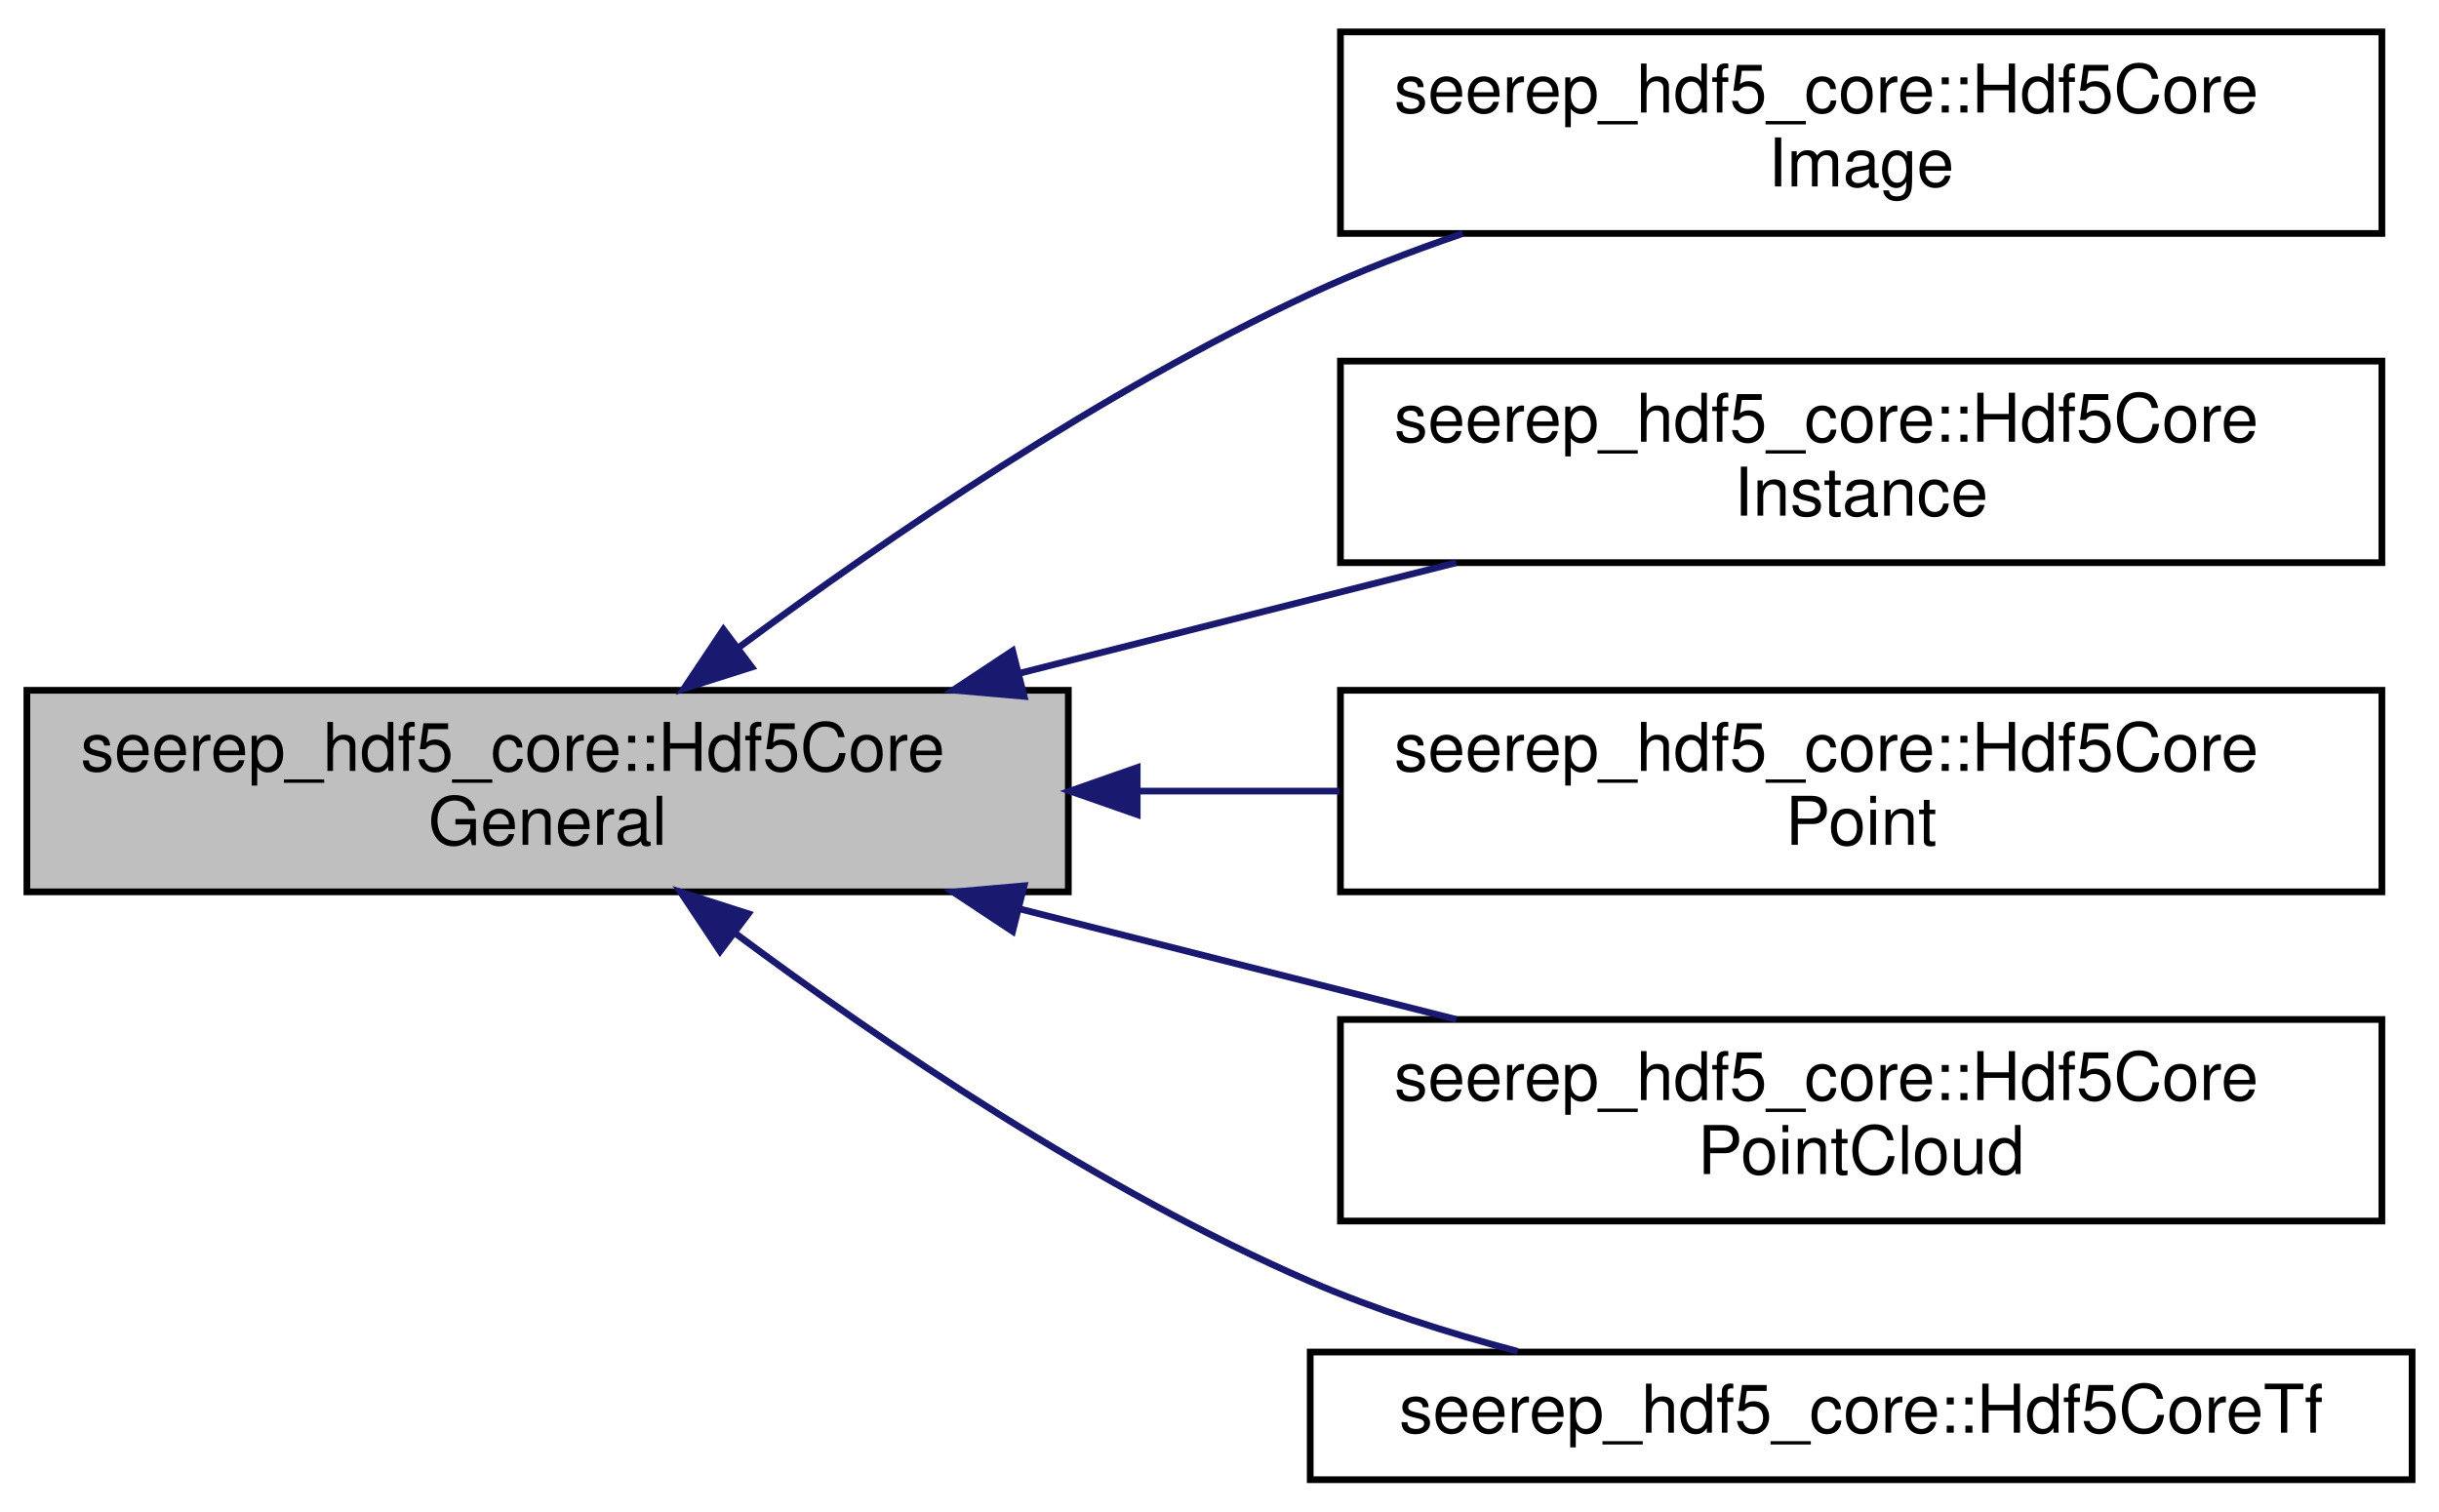
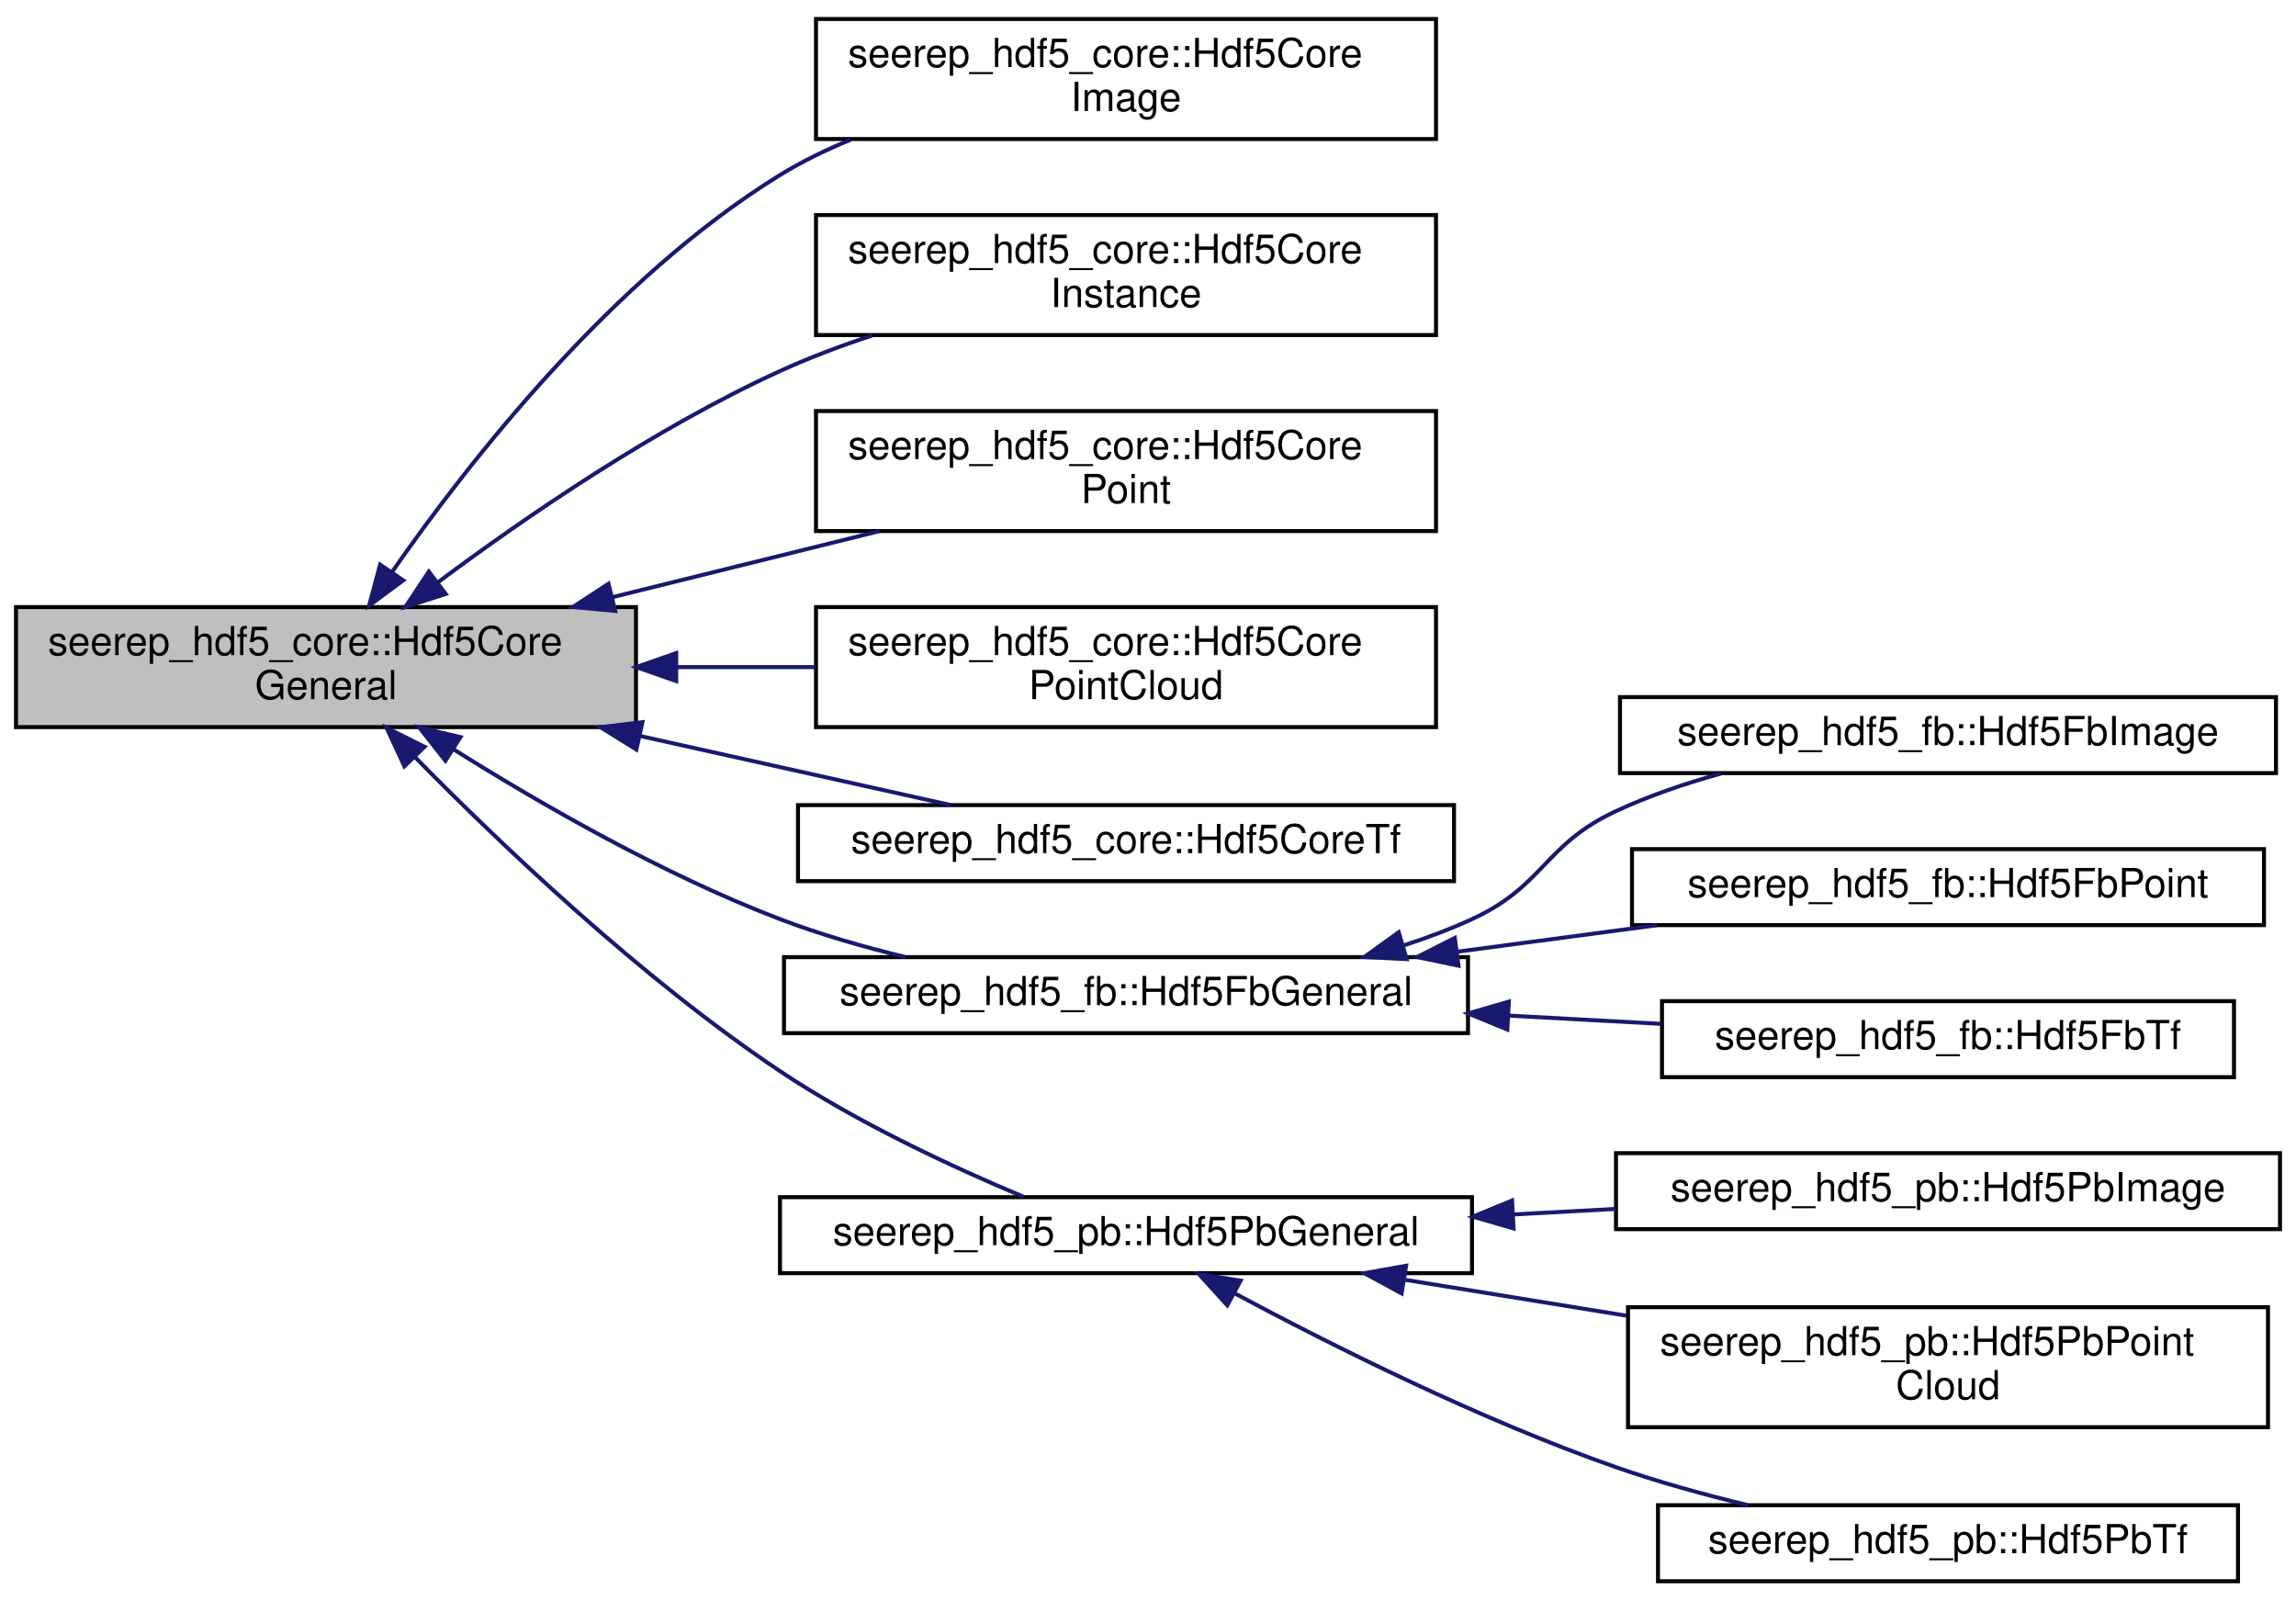
- <svg xmlns="http://www.w3.org/2000/svg" xmlns:xlink="http://www.w3.org/1999/xlink" width="363pt" height="225pt" viewBox="0.00 0.00 363.00 224.50">
-   <g id="graph0" class="graph" transform="scale(1 1) rotate(0) translate(4 220.5)">
+ <svg xmlns="http://www.w3.org/2000/svg" xmlns:xlink="http://www.w3.org/1999/xlink" width="574pt" height="400pt" viewBox="0.00 0.00 574.00 399.50">
+   <g id="graph0" class="graph" transform="scale(1 1) rotate(0) translate(4 395.5)">
    <g id="node1" class="node">
      <g id="a_node1">
        <a xlink:title=" ">
-           <polygon fill="#bfbfbf" stroke="black" points="0,-88 0,-118 155,-118 155,-88 0,-88" />
-           <text text-anchor="start" x="8" y="-106" font-family="Helvetica,sans-Serif" font-size="10.00">seerep_hdf5_core::Hdf5Core</text>
-           <text text-anchor="middle" x="77.5" y="-95" font-family="Helvetica,sans-Serif" font-size="10.00">General</text>
+           <polygon fill="#bfbfbf" stroke="black" points="0,-214 0,-244 155,-244 155,-214 0,-214" />
+           <text text-anchor="start" x="8" y="-232" font-family="Helvetica,sans-Serif" font-size="10.00">seerep_hdf5_core::Hdf5Core</text>
+           <text text-anchor="middle" x="77.5" y="-221" font-family="Helvetica,sans-Serif" font-size="10.00">General</text>
        </a>
      </g>
    </g>
    <g id="node2" class="node">
      <g id="a_node2">
        <a xlink:href="classseerep__hdf5__core_1_1Hdf5CoreImage.html" target="_top" xlink:title=" ">
-           <polygon fill="none" stroke="black" points="195.5,-186 195.5,-216 350.5,-216 350.5,-186 195.5,-186" />
-           <text text-anchor="start" x="203.5" y="-204" font-family="Helvetica,sans-Serif" font-size="10.00">seerep_hdf5_core::Hdf5Core</text>
-           <text text-anchor="middle" x="273" y="-193" font-family="Helvetica,sans-Serif" font-size="10.00">Image</text>
+           <polygon fill="none" stroke="black" points="200,-361 200,-391 355,-391 355,-361 200,-361" />
+           <text text-anchor="start" x="208" y="-379" font-family="Helvetica,sans-Serif" font-size="10.00">seerep_hdf5_core::Hdf5Core</text>
+           <text text-anchor="middle" x="277.5" y="-368" font-family="Helvetica,sans-Serif" font-size="10.00">Image</text>
        </a>
      </g>
    </g>
    <g id="edge1" class="edge">
-       <path fill="none" stroke="midnightblue" d="M105.97,-124.39C127.96,-140.67 160.12,-162.65 191,-177 198.18,-180.34 205.94,-183.33 213.71,-185.99" />
-       <polygon fill="midnightblue" stroke="midnightblue" points="107.88,-121.45 97.78,-118.24 103.67,-127.05 107.88,-121.45" />
+       <path fill="none" stroke="midnightblue" d="M94,-252.76C113.39,-280.63 149.19,-326.26 191,-352 196.51,-355.39 202.52,-358.32 208.71,-360.84" />
+       <polygon fill="midnightblue" stroke="midnightblue" points="96.81,-250.68 88.29,-244.39 91.03,-254.62 96.81,-250.68" />
    </g>
    <g id="node3" class="node">
      <g id="a_node3">
        <a xlink:href="classseerep__hdf5__core_1_1Hdf5CoreInstance.html" target="_top" xlink:title=" ">
-           <polygon fill="none" stroke="black" points="195.5,-137 195.5,-167 350.5,-167 350.5,-137 195.5,-137" />
-           <text text-anchor="start" x="203.5" y="-155" font-family="Helvetica,sans-Serif" font-size="10.00">seerep_hdf5_core::Hdf5Core</text>
-           <text text-anchor="middle" x="273" y="-144" font-family="Helvetica,sans-Serif" font-size="10.00">Instance</text>
+           <polygon fill="none" stroke="black" points="200,-312 200,-342 355,-342 355,-312 200,-312" />
+           <text text-anchor="start" x="208" y="-330" font-family="Helvetica,sans-Serif" font-size="10.00">seerep_hdf5_core::Hdf5Core</text>
+           <text text-anchor="middle" x="277.5" y="-319" font-family="Helvetica,sans-Serif" font-size="10.00">Instance</text>
        </a>
      </g>
    </g>
    <g id="edge2" class="edge">
-       <path fill="none" stroke="midnightblue" d="M147.8,-120.55C169.05,-125.93 192.23,-131.8 212.74,-136.99" />
-       <polygon fill="midnightblue" stroke="midnightblue" points="148.42,-117.1 137.87,-118.03 146.71,-123.88 148.42,-117.1" />
+       <path fill="none" stroke="midnightblue" d="M105.51,-250.22C127.48,-266.6 159.83,-288.79 191,-303 198.29,-306.33 206.15,-309.29 214.05,-311.9" />
+       <polygon fill="midnightblue" stroke="midnightblue" points="107.43,-247.28 97.34,-244.04 103.21,-252.86 107.43,-247.28" />
    </g>
    <g id="node4" class="node">
      <g id="a_node4">
        <a xlink:href="classseerep__hdf5__core_1_1Hdf5CorePoint.html" target="_top" xlink:title=" ">
-           <polygon fill="none" stroke="black" points="195.5,-88 195.5,-118 350.5,-118 350.5,-88 195.5,-88" />
-           <text text-anchor="start" x="203.5" y="-106" font-family="Helvetica,sans-Serif" font-size="10.00">seerep_hdf5_core::Hdf5Core</text>
-           <text text-anchor="middle" x="273" y="-95" font-family="Helvetica,sans-Serif" font-size="10.00">Point</text>
+           <polygon fill="none" stroke="black" points="200,-263 200,-293 355,-293 355,-263 200,-263" />
+           <text text-anchor="start" x="208" y="-281" font-family="Helvetica,sans-Serif" font-size="10.00">seerep_hdf5_core::Hdf5Core</text>
+           <text text-anchor="middle" x="277.5" y="-270" font-family="Helvetica,sans-Serif" font-size="10.00">Point</text>
        </a>
      </g>
    </g>
    <g id="edge3" class="edge">
-       <path fill="none" stroke="midnightblue" d="M165.54,-103C175.48,-103 185.55,-103 195.34,-103" />
-       <polygon fill="midnightblue" stroke="midnightblue" points="165.25,-99.5 155.25,-103 165.25,-106.5 165.25,-99.5" />
+       <path fill="none" stroke="midnightblue" d="M149.12,-246.48C170.94,-251.88 194.78,-257.78 215.86,-262.99" />
+       <polygon fill="midnightblue" stroke="midnightblue" points="149.8,-243.04 139.25,-244.03 148.12,-249.83 149.8,-243.04" />
    </g>
    <g id="node5" class="node">
      <g id="a_node5">
        <a xlink:href="classseerep__hdf5__core_1_1Hdf5CorePointCloud.html" target="_top" xlink:title=" ">
-           <polygon fill="none" stroke="black" points="195.5,-39 195.5,-69 350.5,-69 350.5,-39 195.5,-39" />
-           <text text-anchor="start" x="203.5" y="-57" font-family="Helvetica,sans-Serif" font-size="10.00">seerep_hdf5_core::Hdf5Core</text>
-           <text text-anchor="middle" x="273" y="-46" font-family="Helvetica,sans-Serif" font-size="10.00">PointCloud</text>
+           <polygon fill="none" stroke="black" points="200,-214 200,-244 355,-244 355,-214 200,-214" />
+           <text text-anchor="start" x="208" y="-232" font-family="Helvetica,sans-Serif" font-size="10.00">seerep_hdf5_core::Hdf5Core</text>
+           <text text-anchor="middle" x="277.5" y="-221" font-family="Helvetica,sans-Serif" font-size="10.00">PointCloud</text>
        </a>
      </g>
    </g>
    <g id="edge4" class="edge">
-       <path fill="none" stroke="midnightblue" d="M147.8,-85.45C169.05,-80.07 192.23,-74.2 212.74,-69.01" />
-       <polygon fill="midnightblue" stroke="midnightblue" points="146.71,-82.12 137.87,-87.97 148.42,-88.9 146.71,-82.12" />
+       <path fill="none" stroke="midnightblue" d="M165.13,-229C176.68,-229 188.46,-229 199.83,-229" />
+       <polygon fill="midnightblue" stroke="midnightblue" points="165.05,-225.5 155.05,-229 165.05,-232.5 165.05,-225.5" />
    </g>
    <g id="node6" class="node">
      <g id="a_node6">
        <a xlink:href="classseerep__hdf5__core_1_1Hdf5CoreTf.html" target="_top" xlink:title=" ">
-           <polygon fill="none" stroke="black" points="191,-0.5 191,-19.5 355,-19.5 355,-0.5 191,-0.5" />
-           <text text-anchor="middle" x="273" y="-7.5" font-family="Helvetica,sans-Serif" font-size="10.00">seerep_hdf5_core::Hdf5CoreTf</text>
+           <polygon fill="none" stroke="black" points="195.5,-175.5 195.5,-194.5 359.5,-194.5 359.5,-175.5 195.5,-175.5" />
+           <text text-anchor="middle" x="277.5" y="-182.5" font-family="Helvetica,sans-Serif" font-size="10.00">seerep_hdf5_core::Hdf5CoreTf</text>
        </a>
      </g>
    </g>
    <g id="edge5" class="edge">
-       <path fill="none" stroke="midnightblue" d="M105.44,-81.82C127.36,-65.52 159.69,-43.56 191,-30 200.7,-25.8 211.46,-22.36 221.88,-19.6" />
-       <polygon fill="midnightblue" stroke="midnightblue" points="103.16,-79.15 97.29,-87.97 107.38,-84.74 103.16,-79.15" />
+       <path fill="none" stroke="midnightblue" d="M156.09,-211.76C182.49,-205.89 211.03,-199.55 233.69,-194.51" />
+       <polygon fill="midnightblue" stroke="midnightblue" points="155.09,-208.39 146.09,-213.98 156.61,-215.23 155.09,-208.39" />
+     </g>
+     <g id="node7" class="node">
+       <g id="a_node7">
+         <a xlink:href="classseerep__hdf5__fb_1_1Hdf5FbGeneral.html" target="_top" xlink:title=" ">
+           <polygon fill="none" stroke="black" points="192,-137.5 192,-156.5 363,-156.5 363,-137.5 192,-137.5" />
+           <text text-anchor="middle" x="277.5" y="-144.5" font-family="Helvetica,sans-Serif" font-size="10.00">seerep_hdf5_fb::Hdf5FbGeneral</text>
+         </a>
+       </g>
+     </g>
+     <g id="edge6" class="edge">
+       <path fill="none" stroke="midnightblue" d="M109.36,-208.46C131.32,-194.68 161.96,-177.08 191,-166 200.94,-162.2 211.84,-159.06 222.43,-156.5" />
+       <polygon fill="midnightblue" stroke="midnightblue" points="107.36,-205.59 100.81,-213.92 111.12,-211.49 107.36,-205.59" />
+     </g>
+     <g id="node11" class="node">
+       <g id="a_node11">
+         <a xlink:href="classseerep__hdf5__pb_1_1Hdf5PbGeneral.html" target="_top" xlink:title=" ">
+           <polygon fill="none" stroke="black" points="191,-77.5 191,-96.5 364,-96.5 364,-77.5 191,-77.5" />
+           <text text-anchor="middle" x="277.5" y="-84.5" font-family="Helvetica,sans-Serif" font-size="10.00">seerep_hdf5_pb::Hdf5PbGeneral</text>
+         </a>
+       </g>
+     </g>
+     <g id="edge10" class="edge">
+       <path fill="none" stroke="midnightblue" d="M99.68,-206.57C121.21,-184.64 156.26,-151.23 191,-128 210.3,-115.1 234.27,-103.97 251.92,-96.58" />
+       <polygon fill="midnightblue" stroke="midnightblue" points="97.1,-204.2 92.65,-213.82 102.13,-209.08 97.1,-204.2" />
+     </g>
+     <g id="node8" class="node">
+       <g id="a_node8">
+         <a xlink:href="classseerep__hdf5__fb_1_1Hdf5FbImage.html" target="_top" xlink:title=" ">
+           <polygon fill="none" stroke="black" points="401,-202.5 401,-221.5 565,-221.5 565,-202.5 401,-202.5" />
+           <text text-anchor="middle" x="483" y="-209.5" font-family="Helvetica,sans-Serif" font-size="10.00">seerep_hdf5_fb::Hdf5FbImage</text>
+         </a>
+       </g>
+     </g>
+     <g id="edge7" class="edge">
+       <path fill="none" stroke="midnightblue" d="M347,-159.46C352.86,-161.35 358.6,-163.52 364,-166 382.17,-174.36 381.87,-184.56 400,-193 408.21,-196.82 417.26,-199.91 426.25,-202.39" />
+       <polygon fill="midnightblue" stroke="midnightblue" points="347.66,-156 337.08,-156.53 345.68,-162.72 347.66,-156" />
+     </g>
+     <g id="node9" class="node">
+       <g id="a_node9">
+         <a xlink:href="classseerep__hdf5__fb_1_1Hdf5FbPoint.html" target="_top" xlink:title=" ">
+           <polygon fill="none" stroke="black" points="404,-164.5 404,-183.5 562,-183.5 562,-164.5 404,-164.5" />
+           <text text-anchor="middle" x="483" y="-171.5" font-family="Helvetica,sans-Serif" font-size="10.00">seerep_hdf5_fb::Hdf5FbPoint</text>
+         </a>
+       </g>
+     </g>
+     <g id="edge8" class="edge">
+       <path fill="none" stroke="midnightblue" d="M360.4,-157.87C376.89,-160.05 394.1,-162.34 410.22,-164.48" />
+       <polygon fill="midnightblue" stroke="midnightblue" points="360.62,-154.36 350.25,-156.52 359.7,-161.3 360.62,-154.36" />
+     </g>
+     <g id="node10" class="node">
+       <g id="a_node10">
+         <a xlink:href="classseerep__hdf5__fb_1_1Hdf5FbTf.html" target="_top" xlink:title=" ">
+           <polygon fill="none" stroke="black" points="411.5,-126.5 411.5,-145.5 554.5,-145.5 554.5,-126.5 411.5,-126.5" />
+           <text text-anchor="middle" x="483" y="-133.5" font-family="Helvetica,sans-Serif" font-size="10.00">seerep_hdf5_fb::Hdf5FbTf</text>
+         </a>
+       </g>
+     </g>
+     <g id="edge9" class="edge">
+       <path fill="none" stroke="midnightblue" d="M373.26,-141.88C386.06,-141.19 399.01,-140.49 411.3,-139.82" />
+       <polygon fill="midnightblue" stroke="midnightblue" points="372.83,-138.4 363.03,-142.43 373.21,-145.39 372.83,-138.4" />
+     </g>
+     <g id="node12" class="node">
+       <g id="a_node12">
+         <a xlink:href="classseerep__hdf5__pb_1_1Hdf5PbImage.html" target="_top" xlink:title=" ">
+           <polygon fill="none" stroke="black" points="400,-88.5 400,-107.5 566,-107.5 566,-88.5 400,-88.5" />
+           <text text-anchor="middle" x="483" y="-95.5" font-family="Helvetica,sans-Serif" font-size="10.00">seerep_hdf5_pb::Hdf5PbImage</text>
+         </a>
+       </g>
+     </g>
+     <g id="edge11" class="edge">
+       <path fill="none" stroke="midnightblue" d="M374.26,-92.18C382.85,-92.64 391.5,-93.11 399.96,-93.57" />
+       <polygon fill="midnightblue" stroke="midnightblue" points="374.39,-88.68 364.21,-91.63 374.01,-95.67 374.39,-88.68" />
+     </g>
+     <g id="node13" class="node">
+       <g id="a_node13">
+         <a xlink:href="classseerep__hdf5__pb_1_1Hdf5PbPointCloud.html" target="_top" xlink:title=" ">
+           <polygon fill="none" stroke="black" points="403,-39 403,-69 563,-69 563,-39 403,-39" />
+           <text text-anchor="start" x="411" y="-57" font-family="Helvetica,sans-Serif" font-size="10.00">seerep_hdf5_pb::Hdf5PbPoint</text>
+           <text text-anchor="middle" x="483" y="-46" font-family="Helvetica,sans-Serif" font-size="10.00">Cloud</text>
+         </a>
+       </g>
+     </g>
+     <g id="edge12" class="edge">
+       <path fill="none" stroke="midnightblue" d="M347.35,-75.83C365.12,-72.95 384.38,-69.83 402.63,-66.87" />
+       <polygon fill="midnightblue" stroke="midnightblue" points="346.4,-72.44 337.09,-77.5 347.52,-79.35 346.4,-72.44" />
+     </g>
+     <g id="node14" class="node">
+       <g id="a_node14">
+         <a xlink:href="classseerep__hdf5__pb_1_1Hdf5PbTf.html" target="_top" xlink:title=" ">
+           <polygon fill="none" stroke="black" points="410.5,-0.5 410.5,-19.5 555.5,-19.5 555.5,-0.5 410.5,-0.5" />
+           <text text-anchor="middle" x="483" y="-7.5" font-family="Helvetica,sans-Serif" font-size="10.00">seerep_hdf5_pb::Hdf5PbTf</text>
+         </a>
+       </g>
+     </g>
+     <g id="edge13" class="edge">
+       <path fill="none" stroke="midnightblue" d="M304.58,-72.5C328.72,-59.58 365.91,-40.92 400,-29 410.48,-25.33 421.97,-22.17 432.94,-19.53" />
+       <polygon fill="midnightblue" stroke="midnightblue" points="302.82,-69.47 295.7,-77.31 306.16,-75.63 302.82,-69.47" />
    </g>
  </g>
</svg>
